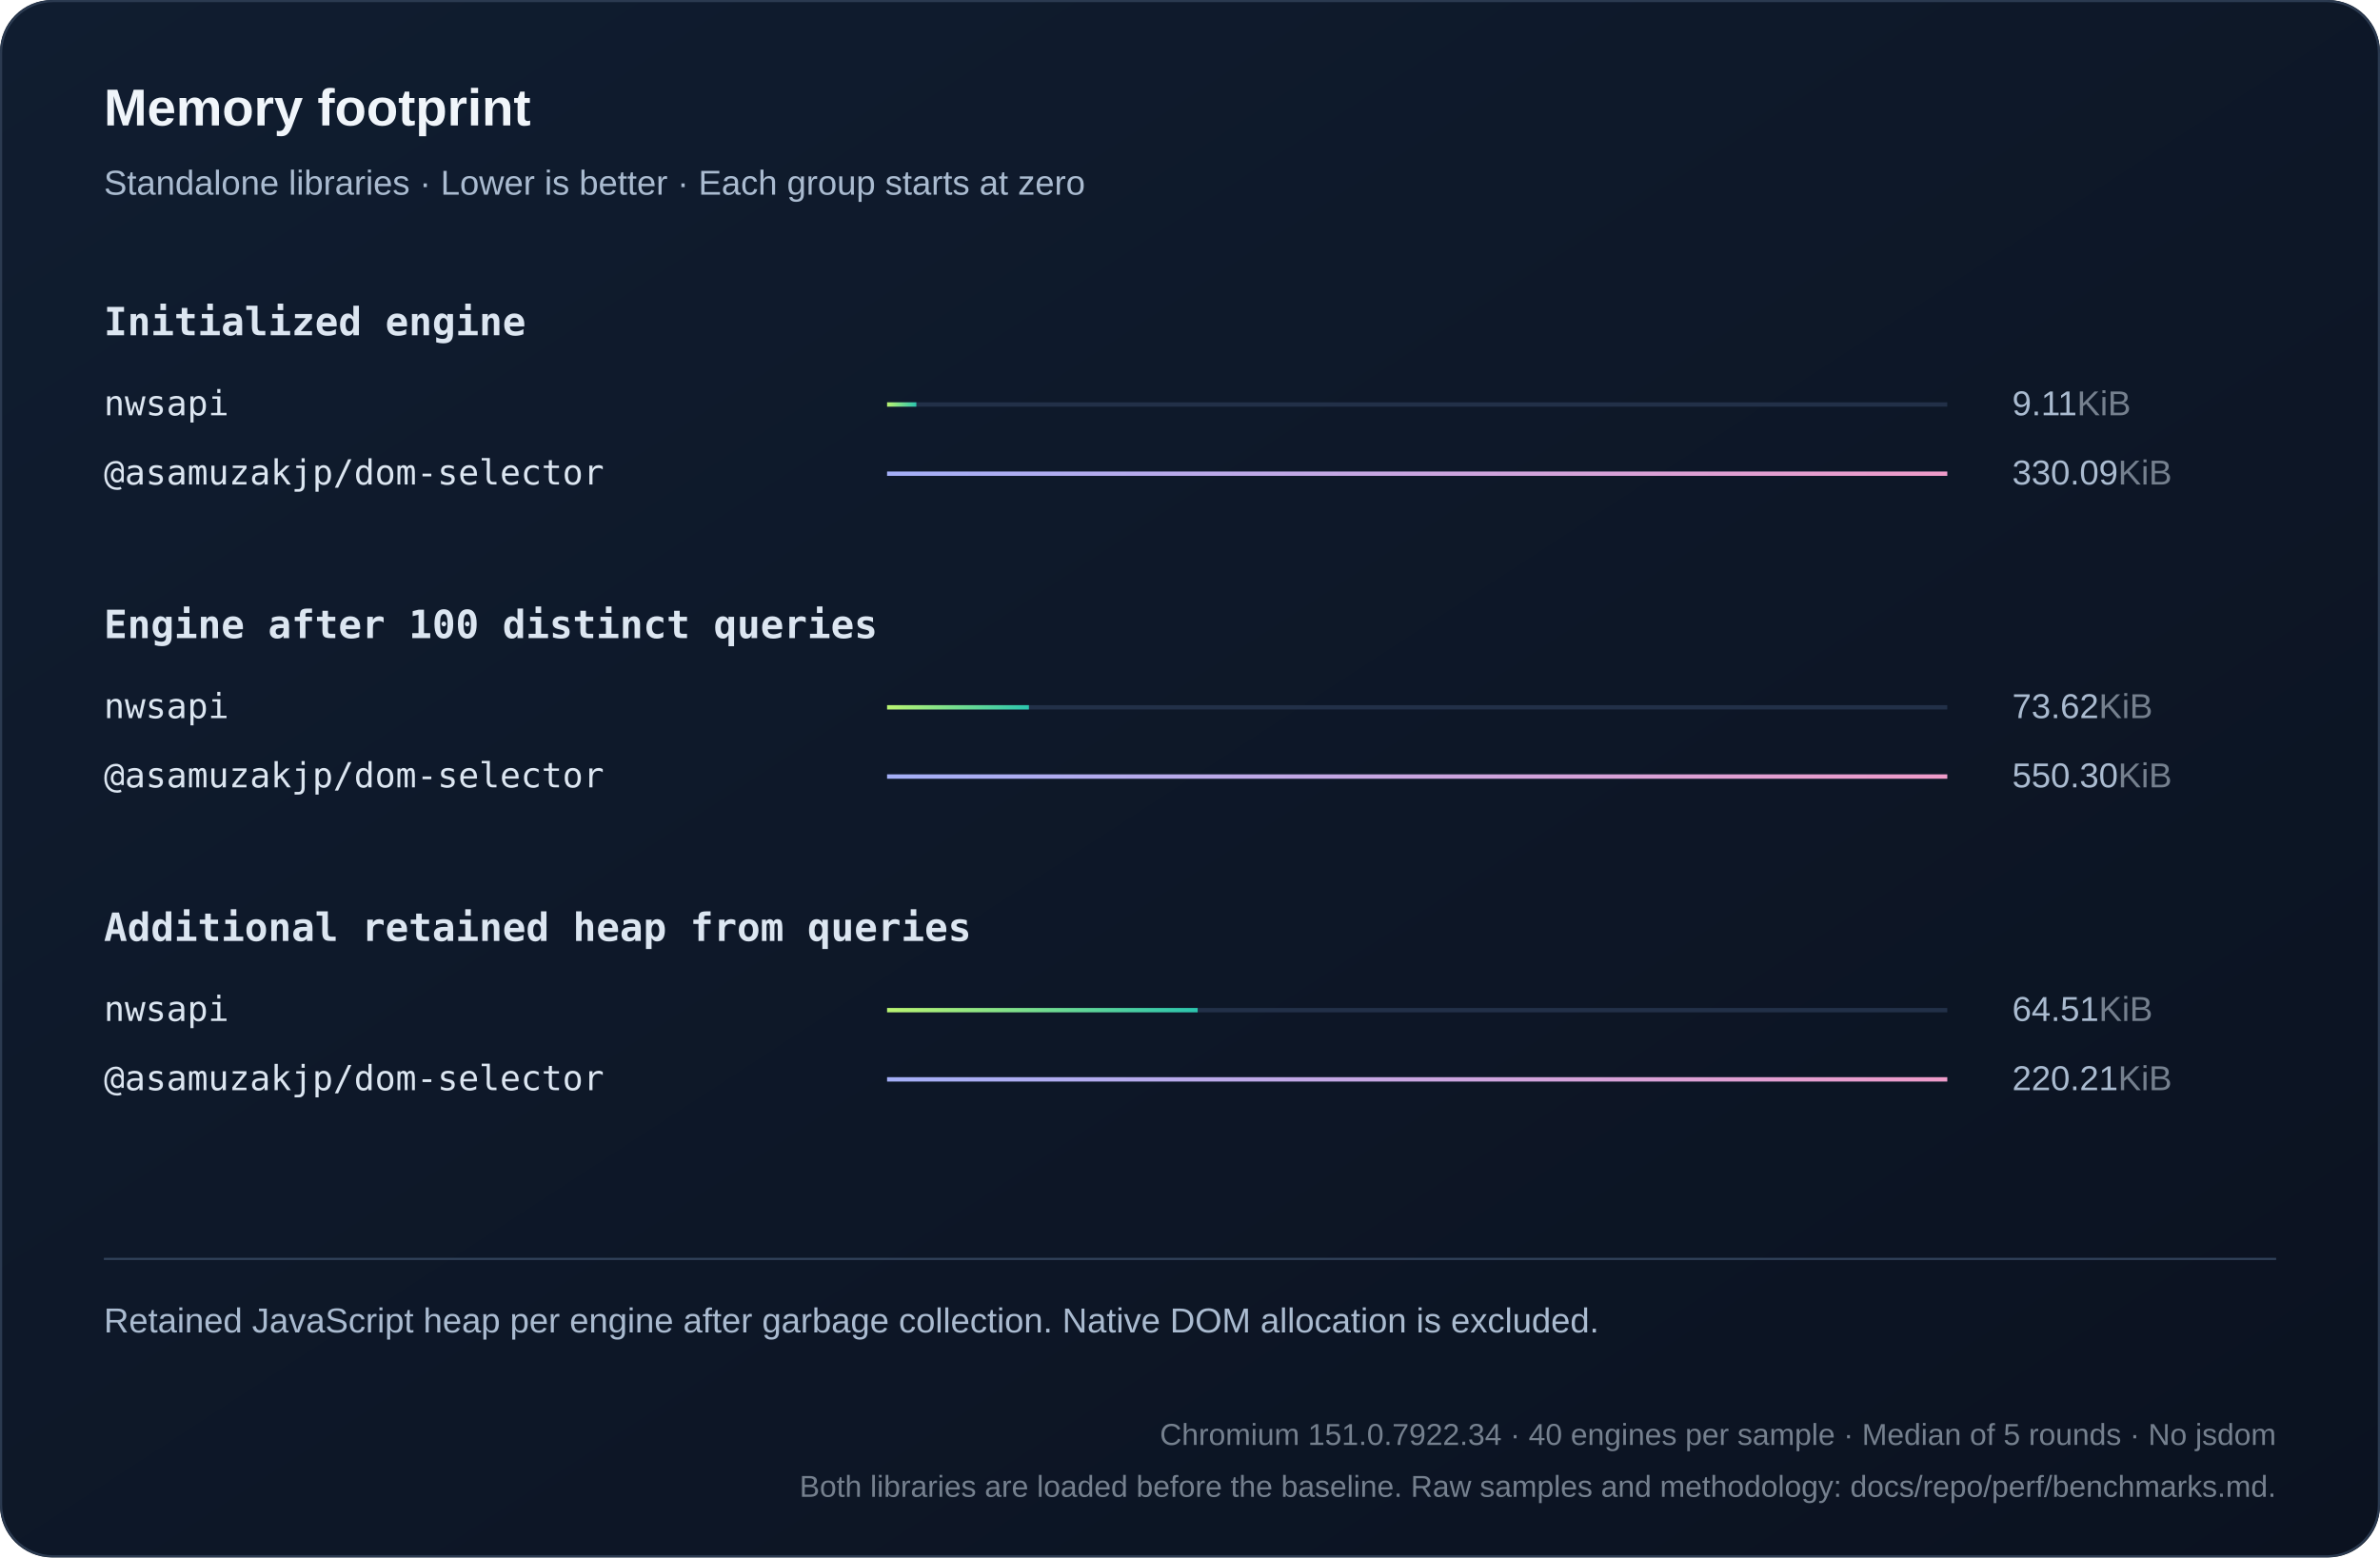
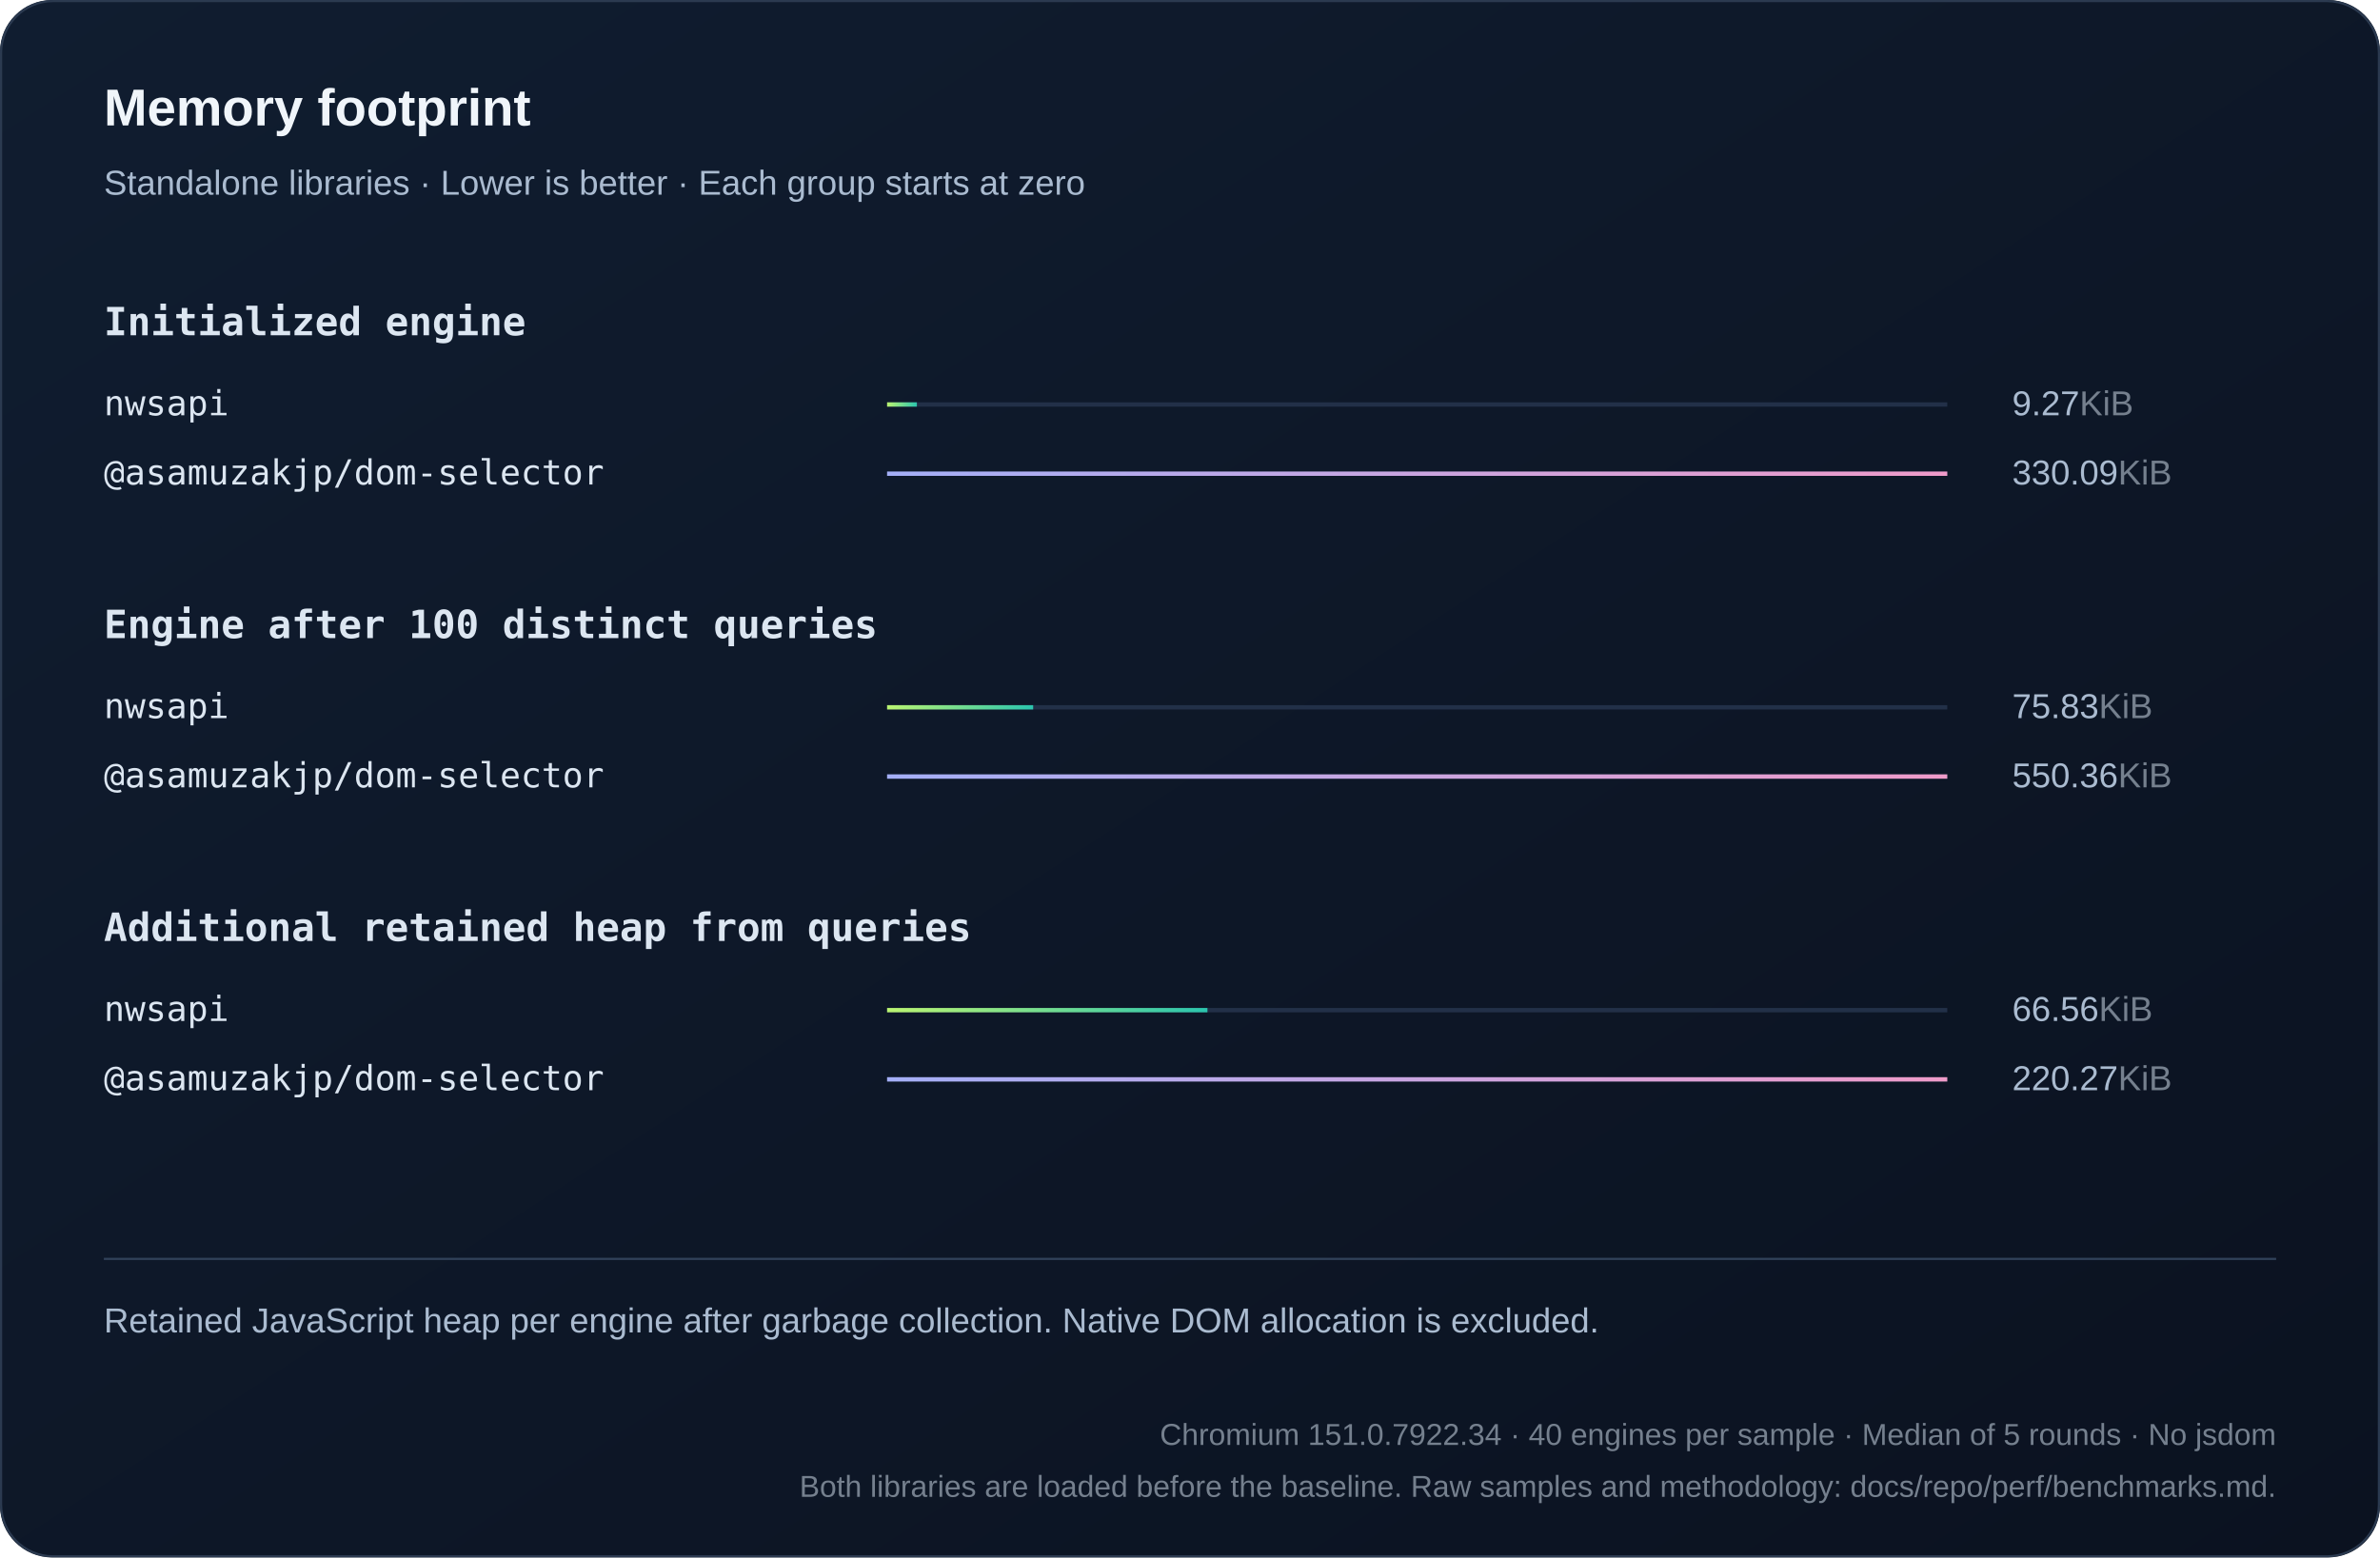
<svg xmlns="http://www.w3.org/2000/svg" width="1100" height="720" viewBox="0 0 1100 720" role="img">
  <defs>
    <linearGradient id="bg" x2="1" y2="1">
      <stop stop-color="#101d30" />
      <stop offset="1" stop-color="#0b1220" />
    </linearGradient>
    <linearGradient id="series0">
      <stop stop-color="#baf471" />
      <stop offset="1" stop-color="#2bc5ae" />
    </linearGradient>
    <linearGradient id="series1">
      <stop stop-color="#a4aff7" />
      <stop offset="1" stop-color="#ef9bc9" />
    </linearGradient>
    <linearGradient id="series2">
      <stop stop-color="#80d7ff" />
      <stop offset="1" stop-color="#739be8" />
    </linearGradient>
  </defs>
  <style>text{font-family:Arial,Helvetica,sans-serif;fill:#f0f5fa}
.muted{fill:#aabbd0;font:16px Arial,Helvetica,sans-serif}
.code{font:18px Consolas,Menlo,monospace;fill:#dce6f1}
.note .code{font:16px Consolas,Menlo,monospace}
.metadata,.metadata .code{fill:#75808e;font-size:14px}
.chart-title{font-size:24px;font-weight:700}
.unit{fill:#75808e}
.package{font-family:Consolas,Menlo,monospace}
.comparison{font-size:14px;font-variant-numeric:tabular-nums}
.tick{fill:#aabbd0;font-size:12px}
.time{fill:#aabbd0;font-size:13px;font-variant-numeric:tabular-nums}
.engine{font-size:16px}</style>
  <rect width="1100" height="720" rx="24" fill="url(#bg)" />
  <rect x=".5" y=".5" width="1099" height="719" rx="24" fill="none" stroke="#2b3a50" />
  <text x="48" y="58" class="chart-title">Memory footprint</text>
  <text x="48" y="90" class="muted">Standalone libraries · Lower is better · Each group starts at zero</text>
  <text x="48" y="155" class="code" style="font-weight:600">Initialized engine</text>
  <g>
    <text x="48" y="192" class="code engine">nwsapi</text>
    <path d="M410 187h490" stroke="#223048" stroke-width="2" />
-     <rect x="410" y="186" width="13.525" height="2" fill="url(#series0)" />
-     <text x="930" y="192" class="muted">9.11<tspan class="unit">KiB</tspan>
+     <rect x="410" y="186" width="13.766" height="2" fill="url(#series0)" />
+     <text x="930" y="192" class="muted">9.27<tspan class="unit">KiB</tspan>
    </text>
  </g>
  <g>
    <text x="48" y="224" class="code engine">@asamuzakjp/dom-selector</text>
    <path d="M410 219h490" stroke="#223048" stroke-width="2" />
    <rect x="410" y="218" width="490" height="2" fill="url(#series1)" />
    <text x="930" y="224" class="muted">330.09<tspan class="unit">KiB</tspan>
    </text>
  </g>
  <text x="48" y="295" class="code" style="font-weight:600">Engine after 100 distinct queries</text>
  <g>
    <text x="48" y="332" class="code engine">nwsapi</text>
    <path d="M410 327h490" stroke="#223048" stroke-width="2" />
-     <rect x="410" y="326" width="65.55" height="2" fill="url(#series0)" />
-     <text x="930" y="332" class="muted">73.62<tspan class="unit">KiB</tspan>
+     <rect x="410" y="326" width="67.512" height="2" fill="url(#series0)" />
+     <text x="930" y="332" class="muted">75.83<tspan class="unit">KiB</tspan>
    </text>
  </g>
  <g>
    <text x="48" y="364" class="code engine">@asamuzakjp/dom-selector</text>
    <path d="M410 359h490" stroke="#223048" stroke-width="2" />
    <rect x="410" y="358" width="490" height="2" fill="url(#series1)" />
-     <text x="930" y="364" class="muted">550.30<tspan class="unit">KiB</tspan>
+     <text x="930" y="364" class="muted">550.36<tspan class="unit">KiB</tspan>
    </text>
  </g>
  <text x="48" y="435" class="code" style="font-weight:600">Additional retained heap from queries</text>
  <g>
    <text x="48" y="472" class="code engine">nwsapi</text>
    <path d="M410 467h490" stroke="#223048" stroke-width="2" />
-     <rect x="410" y="466" width="143.534" height="2" fill="url(#series0)" />
-     <text x="930" y="472" class="muted">64.51<tspan class="unit">KiB</tspan>
+     <rect x="410" y="466" width="148.054" height="2" fill="url(#series0)" />
+     <text x="930" y="472" class="muted">66.56<tspan class="unit">KiB</tspan>
    </text>
  </g>
  <g>
    <text x="48" y="504" class="code engine">@asamuzakjp/dom-selector</text>
    <path d="M410 499h490" stroke="#223048" stroke-width="2" />
    <rect x="410" y="498" width="490" height="2" fill="url(#series1)" />
-     <text x="930" y="504" class="muted">220.21<tspan class="unit">KiB</tspan>
+     <text x="930" y="504" class="muted">220.27<tspan class="unit">KiB</tspan>
    </text>
  </g>
  <path d="M48 582h1004" stroke="#304159" />
  <text x="48" y="616" class="muted note">Retained JavaScript heap per engine after garbage collection. Native DOM allocation is excluded.</text>
  <text x="1052" y="668" text-anchor="end" class="muted note metadata">Chromium 151.0.7922.34 · 40 engines per sample · Median of 5 rounds · No jsdom</text>
  <text x="1052" y="692" text-anchor="end" class="muted note metadata">Both libraries are loaded before the baseline. Raw samples and methodology: docs/repo/perf/benchmarks.md.</text>
</svg>
